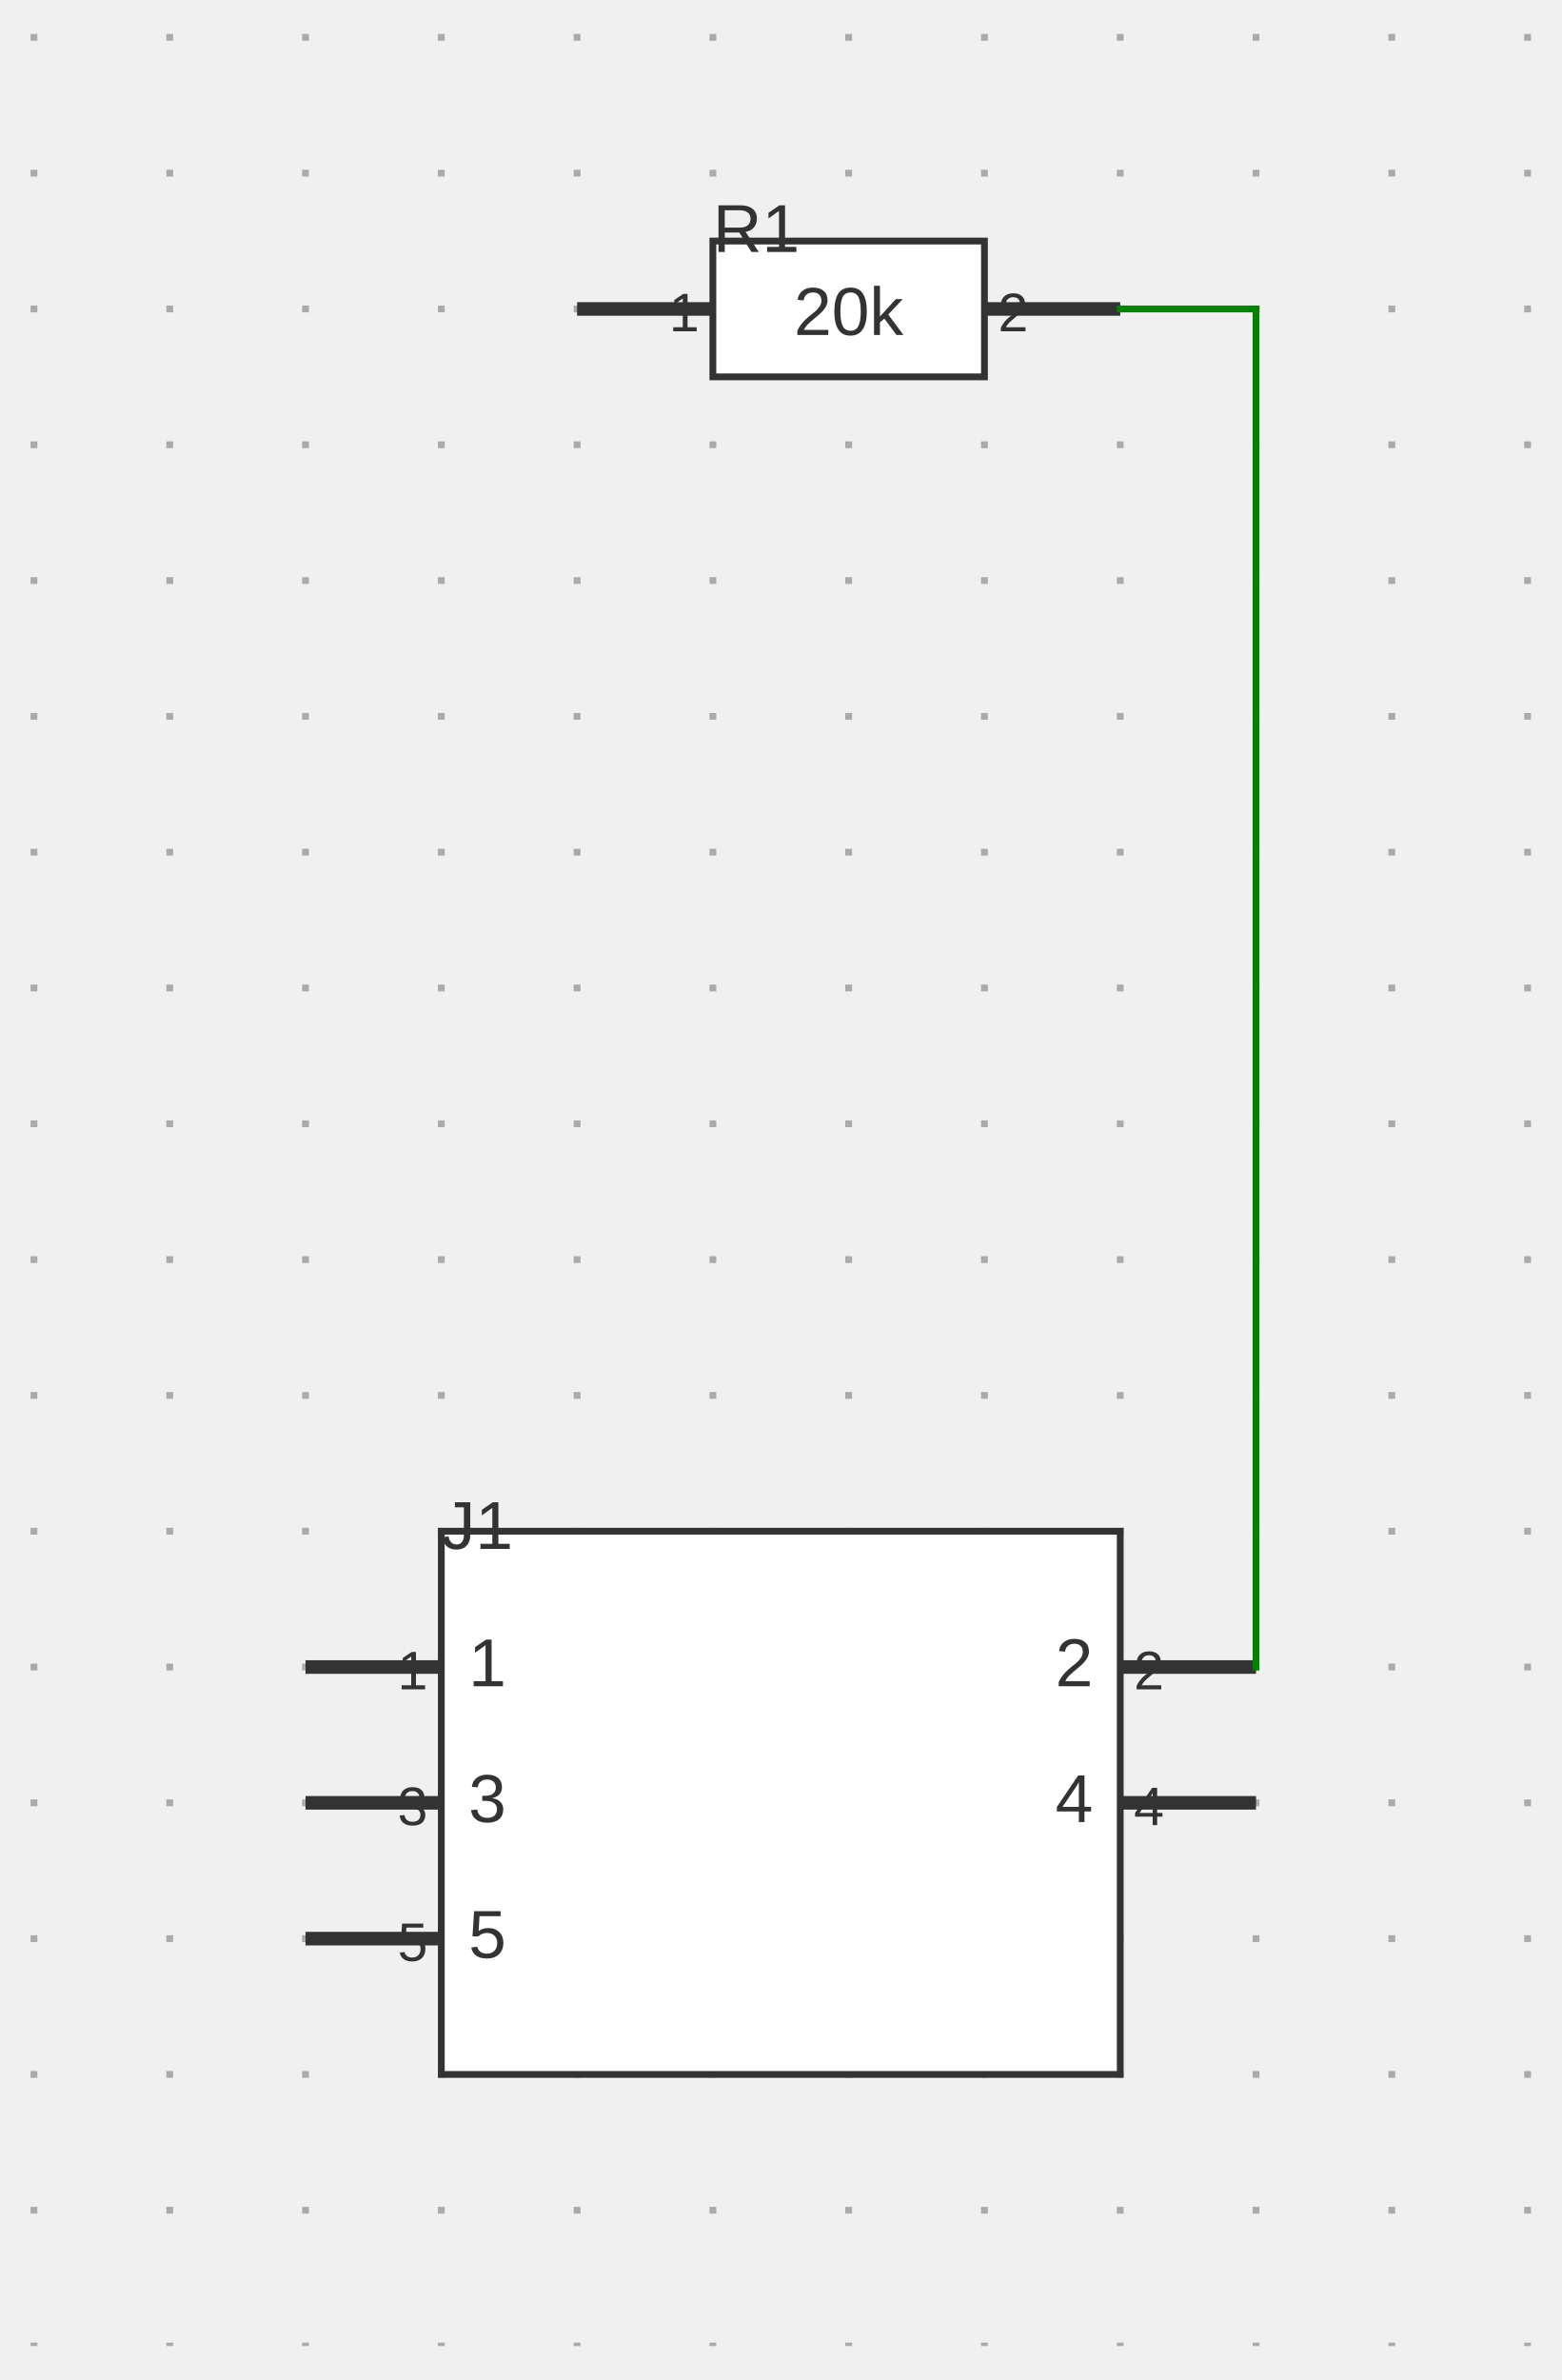
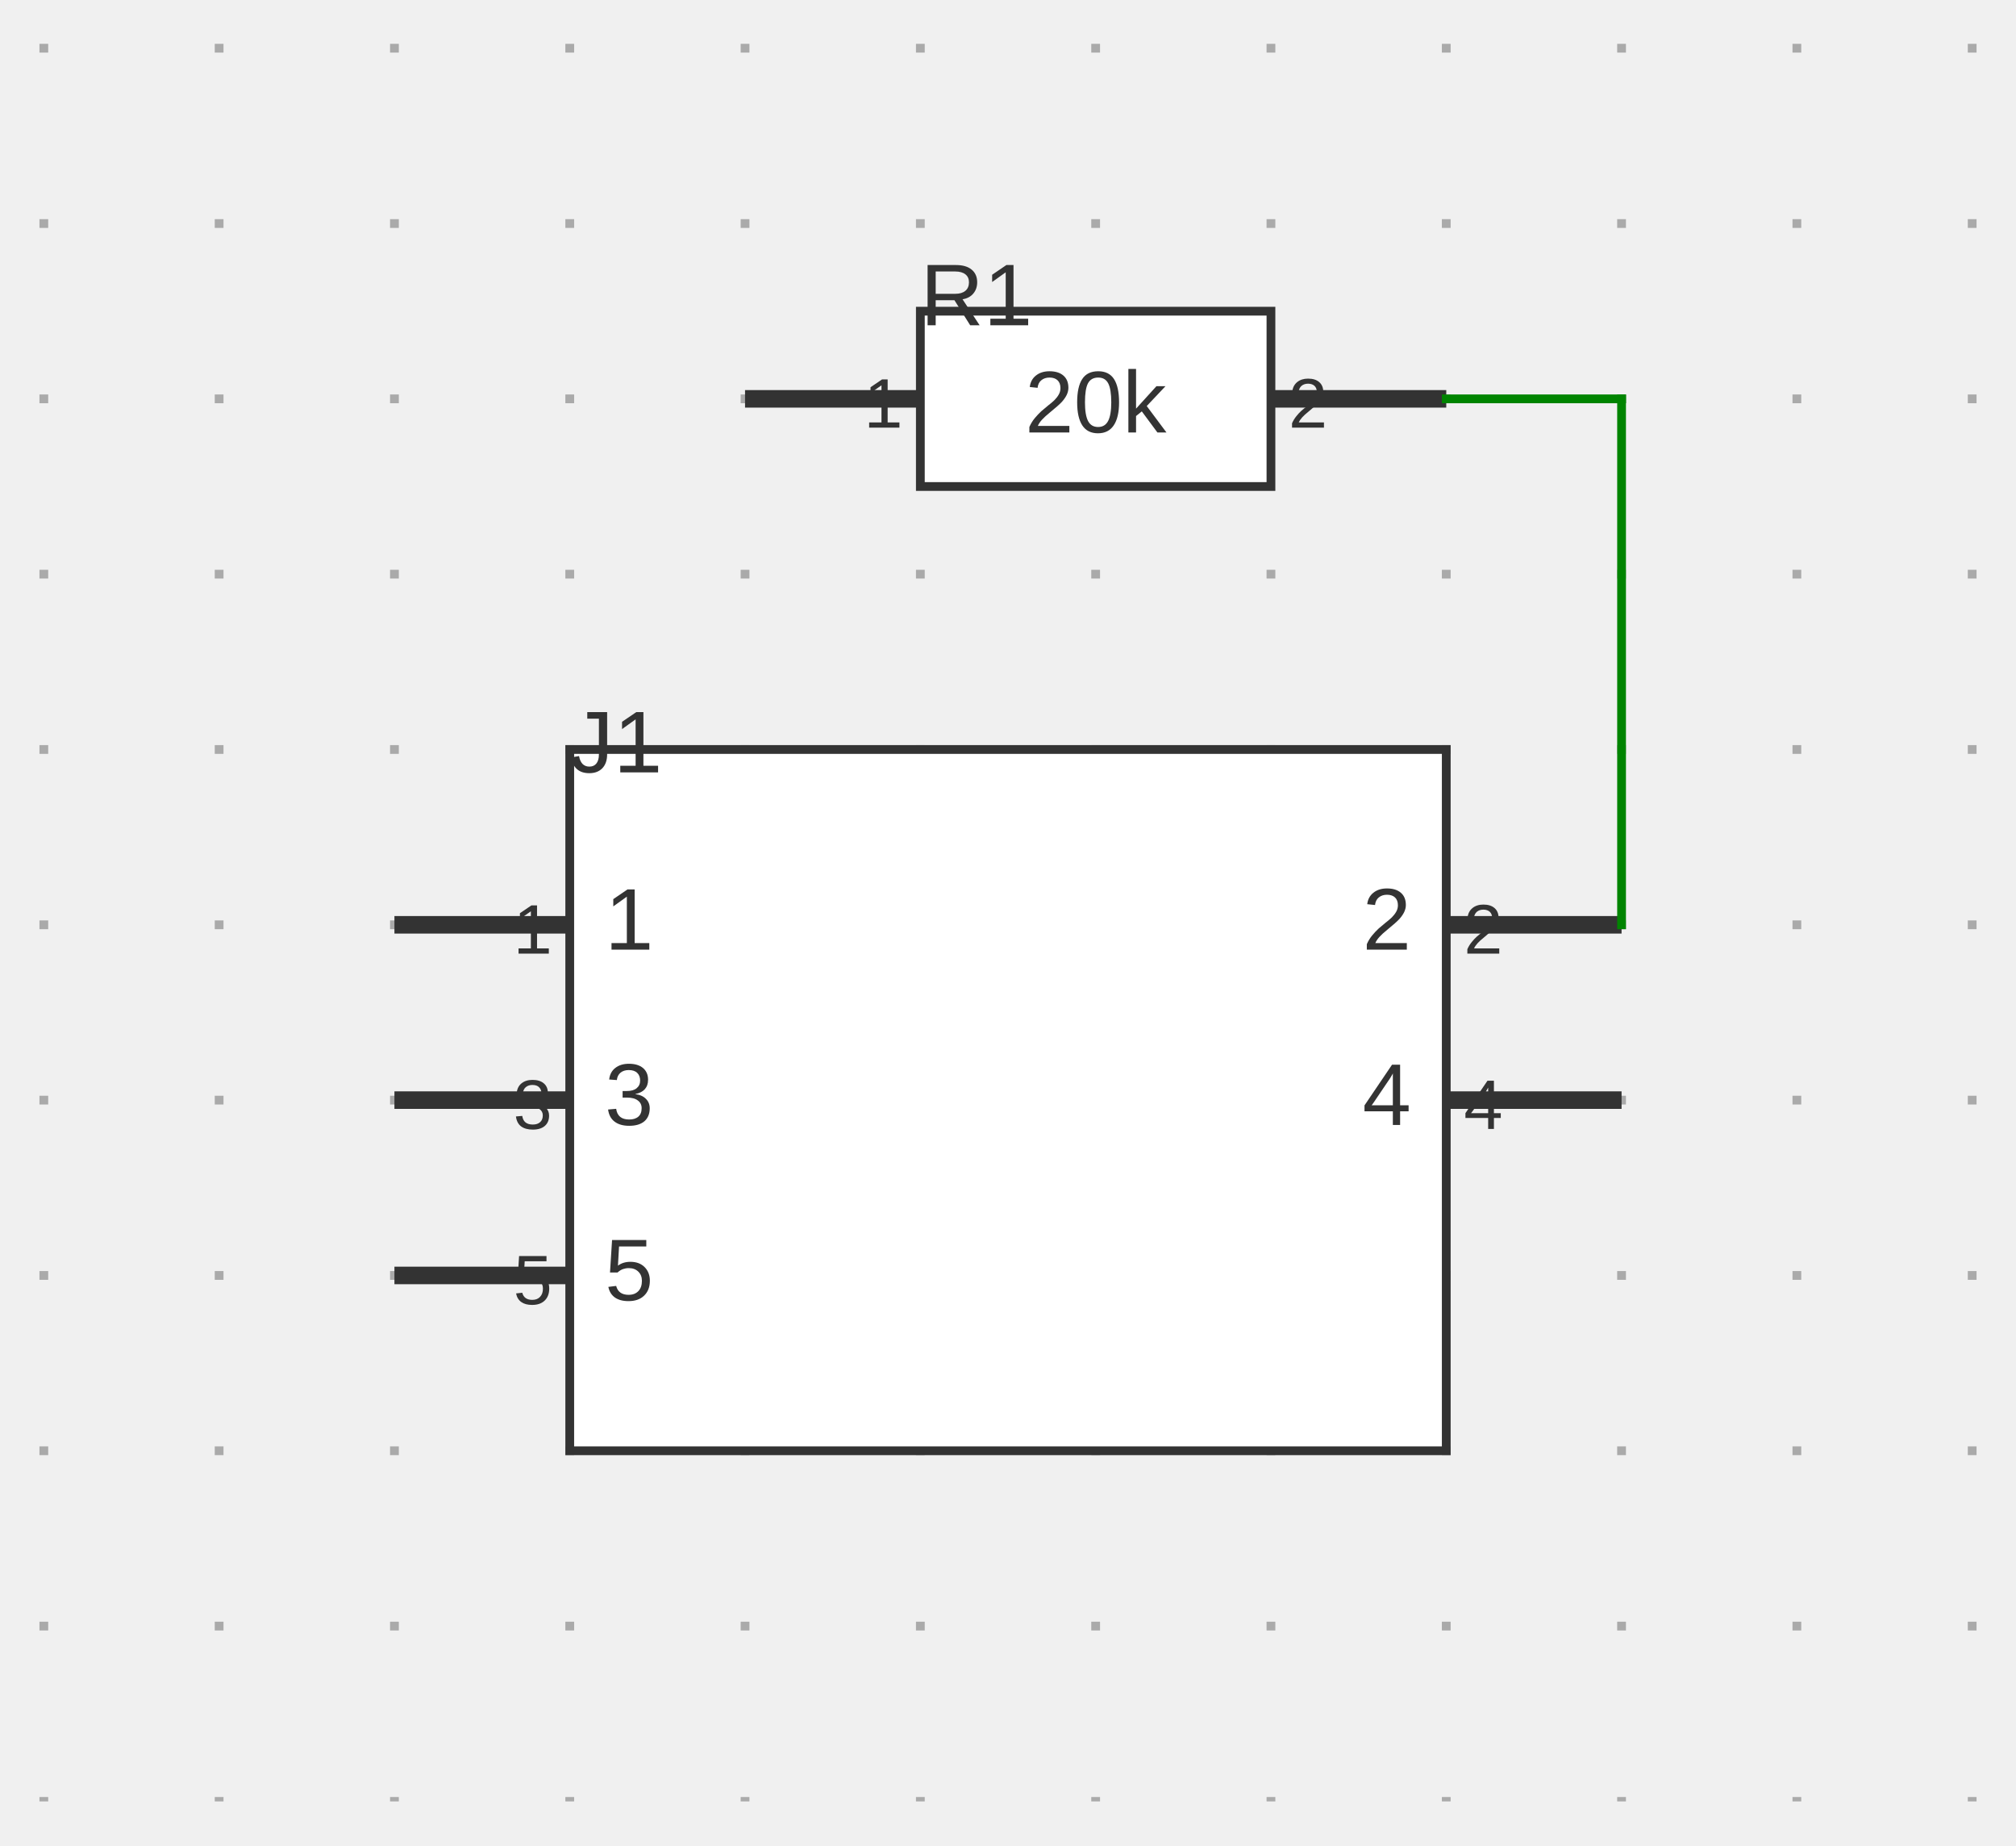
- <svg xmlns="http://www.w3.org/2000/svg" xmlns:ns1="http://svgjs.dev/svgjs" version="1.1" width="230" height="350.5" viewBox="-25 -25.5 230 350.5">
+ <svg xmlns="http://www.w3.org/2000/svg" xmlns:ns1="http://svgjs.dev/svgjs" version="1.1" width="230" height="210.5" viewBox="-25 -25.5 230 210.5">
  <g transform="matrix(1,0,0,1,0,0)">
-     <path d="M -20 -20.5 L -20 320 M 0 -20.5 L 0 320 M 20 -20.5 L 20 320 M 40 -20.5 L 40 320 M 60 -20.5 L 60 320 M 80 -20.5 L 80 320 M 100 -20.5 L 100 320 M 120 -20.5 L 120 320 M 140 -20.5 L 140 320 M 160 -20.5 L 160 320 M 180 -20.5 L 180 320 M 200 -20.5 L 200 320" fill="none" stroke-dasharray="1,19" stroke-width="1" stroke="#aaaaaa" />
+     <path d="M -20 -20.5 L -20 180 M 0 -20.5 L 0 180 M 20 -20.5 L 20 180 M 40 -20.5 L 40 180 M 60 -20.5 L 60 180 M 80 -20.5 L 80 180 M 100 -20.5 L 100 180 M 120 -20.5 L 120 180 M 140 -20.5 L 140 180 M 160 -20.5 L 160 180 M 180 -20.5 L 180 180 M 200 -20.5 L 200 180" fill="none" stroke-dasharray="1,19" stroke-width="1" stroke="#aaaaaa" />
  </g>
  <g transform="matrix(1,0,0,1,60,20)">
    <g>
      <path d="M 0 0 L 0 0" stroke-width="2" />
    </g>
  </g>
  <g transform="matrix(1,0,0,1,100,20)">
    <g>
      <path d="M -20 -10 L 20 -10 L 20 10 L -20 10 Z" stroke-width="1" stroke="#333333" fill="#ffffff" />
      <path d="M -40 0 L -20 0" stroke-width="2" stroke="#333333" />
      <path d="M 40 0 L 20 0" stroke-width="2" stroke="#333333" />
      <g transform="matrix(1,0,0,1,-22,-2)">
        <text fill="#333333" font-family="Arial" font-size="8" text-anchor="end" dominant-baseline="text-top" font-weight="regular" transform="matrix(1,0,0,1,0,0)" ns1:data="{&quot;leading&quot;:&quot;1.3&quot;}">
          <tspan dy="0" x="0" ns1:data="{&quot;newLined&quot;:true}">1</tspan>
        </text>
      </g>
      <g transform="matrix(1,0,0,1,22,-2)">
        <text fill="#333333" font-family="Arial" font-size="8" text-anchor="start" dominant-baseline="text-top" font-weight="regular" transform="matrix(1,0,0,1,0,0)" ns1:data="{&quot;leading&quot;:&quot;1.3&quot;}">
          <tspan dy="0" x="0" ns1:data="{&quot;newLined&quot;:true}">2</tspan>
        </text>
      </g>
      <g transform="matrix(1,0,0,1,0,1)">
        <text fill="#333333" font-family="Arial" font-size="10" text-anchor="middle" dominant-baseline="middle" font-weight="regular" transform="matrix(1,0,0,1,0,0)" ns1:data="{&quot;leading&quot;:&quot;1.3&quot;}">
          <tspan dy="0" x="0" ns1:data="{&quot;newLined&quot;:true}">20k</tspan>
        </text>
      </g>
      <g transform="matrix(1,0,0,1,-20,-15)">
        <text fill="#333333" font-family="Arial" font-size="10" text-anchor="start" dominant-baseline="text-top" font-weight="regular" transform="matrix(1,0,0,1,0,0)" ns1:data="{&quot;leading&quot;:&quot;1.3&quot;}">
          <tspan dy="0" x="0" ns1:data="{&quot;newLined&quot;:true}">R1</tspan>
        </text>
      </g>
    </g>
  </g>
-   <g transform="matrix(1,0,0,1,90,240)">
+   <g transform="matrix(1,0,0,1,90,100)">
    <g>
      <path d="M -50 -40 L 50 -40 L 50 40 L -50 40 Z" stroke-width="1" stroke="#333333" fill="#ffffff" />
      <path d="M -70 -20 L -50 -20" stroke-width="2" stroke="#333333" />
      <path d="M -70 0 L -50 0" stroke-width="2" stroke="#333333" />
      <path d="M -70 20 L -50 20" stroke-width="2" stroke="#333333" />
      <path d="M 70 -20 L 50 -20" stroke-width="2" stroke="#333333" />
      <path d="M 70 0 L 50 0" stroke-width="2" stroke="#333333" />
      <g transform="matrix(1,0,0,1,-46,-20)">
        <text fill="#333333" font-family="Arial" font-size="10" text-anchor="start" dominant-baseline="middle" font-weight="regular" transform="matrix(1,0,0,1,0,0)" ns1:data="{&quot;leading&quot;:&quot;1.3&quot;}">
          <tspan dy="0" x="0" ns1:data="{&quot;newLined&quot;:true}">1</tspan>
        </text>
      </g>
      <g transform="matrix(1,0,0,1,-52,-22)">
        <text fill="#333333" font-family="Arial" font-size="8" text-anchor="end" dominant-baseline="text-top" font-weight="regular" transform="matrix(1,0,0,1,0,0)" ns1:data="{&quot;leading&quot;:&quot;1.3&quot;}">
          <tspan dy="0" x="0" ns1:data="{&quot;newLined&quot;:true}">1</tspan>
        </text>
      </g>
      <g transform="matrix(1,0,0,1,-46,0)">
        <text fill="#333333" font-family="Arial" font-size="10" text-anchor="start" dominant-baseline="middle" font-weight="regular" transform="matrix(1,0,0,1,0,0)" ns1:data="{&quot;leading&quot;:&quot;1.3&quot;}">
          <tspan dy="0" x="0" ns1:data="{&quot;newLined&quot;:true}">3</tspan>
        </text>
      </g>
      <g transform="matrix(1,0,0,1,-52,-2)">
        <text fill="#333333" font-family="Arial" font-size="8" text-anchor="end" dominant-baseline="text-top" font-weight="regular" transform="matrix(1,0,0,1,0,0)" ns1:data="{&quot;leading&quot;:&quot;1.3&quot;}">
          <tspan dy="0" x="0" ns1:data="{&quot;newLined&quot;:true}">3</tspan>
        </text>
      </g>
      <g transform="matrix(1,0,0,1,-46,20)">
        <text fill="#333333" font-family="Arial" font-size="10" text-anchor="start" dominant-baseline="middle" font-weight="regular" transform="matrix(1,0,0,1,0,0)" ns1:data="{&quot;leading&quot;:&quot;1.3&quot;}">
          <tspan dy="0" x="0" ns1:data="{&quot;newLined&quot;:true}">5</tspan>
        </text>
      </g>
      <g transform="matrix(1,0,0,1,-52,18)">
        <text fill="#333333" font-family="Arial" font-size="8" text-anchor="end" dominant-baseline="text-top" font-weight="regular" transform="matrix(1,0,0,1,0,0)" ns1:data="{&quot;leading&quot;:&quot;1.3&quot;}">
          <tspan dy="0" x="0" ns1:data="{&quot;newLined&quot;:true}">5</tspan>
        </text>
      </g>
      <g transform="matrix(1,0,0,1,46,-20)">
        <text fill="#333333" font-family="Arial" font-size="10" text-anchor="end" dominant-baseline="middle" font-weight="regular" transform="matrix(1,0,0,1,0,0)" ns1:data="{&quot;leading&quot;:&quot;1.3&quot;}">
          <tspan dy="0" x="0" ns1:data="{&quot;newLined&quot;:true}">2</tspan>
        </text>
      </g>
      <g transform="matrix(1,0,0,1,52,-22)">
        <text fill="#333333" font-family="Arial" font-size="8" text-anchor="start" dominant-baseline="text-top" font-weight="regular" transform="matrix(1,0,0,1,0,0)" ns1:data="{&quot;leading&quot;:&quot;1.3&quot;}">
          <tspan dy="0" x="0" ns1:data="{&quot;newLined&quot;:true}">2</tspan>
        </text>
      </g>
      <g transform="matrix(1,0,0,1,46,0)">
        <text fill="#333333" font-family="Arial" font-size="10" text-anchor="end" dominant-baseline="middle" font-weight="regular" transform="matrix(1,0,0,1,0,0)" ns1:data="{&quot;leading&quot;:&quot;1.3&quot;}">
          <tspan dy="0" x="0" ns1:data="{&quot;newLined&quot;:true}">4</tspan>
        </text>
      </g>
      <g transform="matrix(1,0,0,1,52,-2)">
        <text fill="#333333" font-family="Arial" font-size="8" text-anchor="start" dominant-baseline="text-top" font-weight="regular" transform="matrix(1,0,0,1,0,0)" ns1:data="{&quot;leading&quot;:&quot;1.3&quot;}">
          <tspan dy="0" x="0" ns1:data="{&quot;newLined&quot;:true}">4</tspan>
        </text>
      </g>
      <g transform="matrix(1,0,0,1,-50,-44)">
        <text fill="#333333" font-family="Arial" font-size="10" text-anchor="start" dominant-baseline="text-top" font-weight="regular" transform="matrix(1,0,0,1,0,0)" ns1:data="{&quot;leading&quot;:&quot;1.3&quot;}">
          <tspan dy="0" x="0" ns1:data="{&quot;newLined&quot;:true}">J1</tspan>
        </text>
      </g>
    </g>
  </g>
  <g>
    <line x1="140" y1="20" x2="160" y2="20" stroke-linecap="square" stroke-width="1" stroke="#008400" fill="none" />
-     <line x1="160" y1="20" x2="160" y2="220" stroke-linecap="square" stroke-width="1" stroke="#008400" fill="none" />
+     <line x1="160" y1="20" x2="160" y2="80" stroke-linecap="square" stroke-width="1" stroke="#008400" fill="none" />
  </g>
  <g />
</svg>
